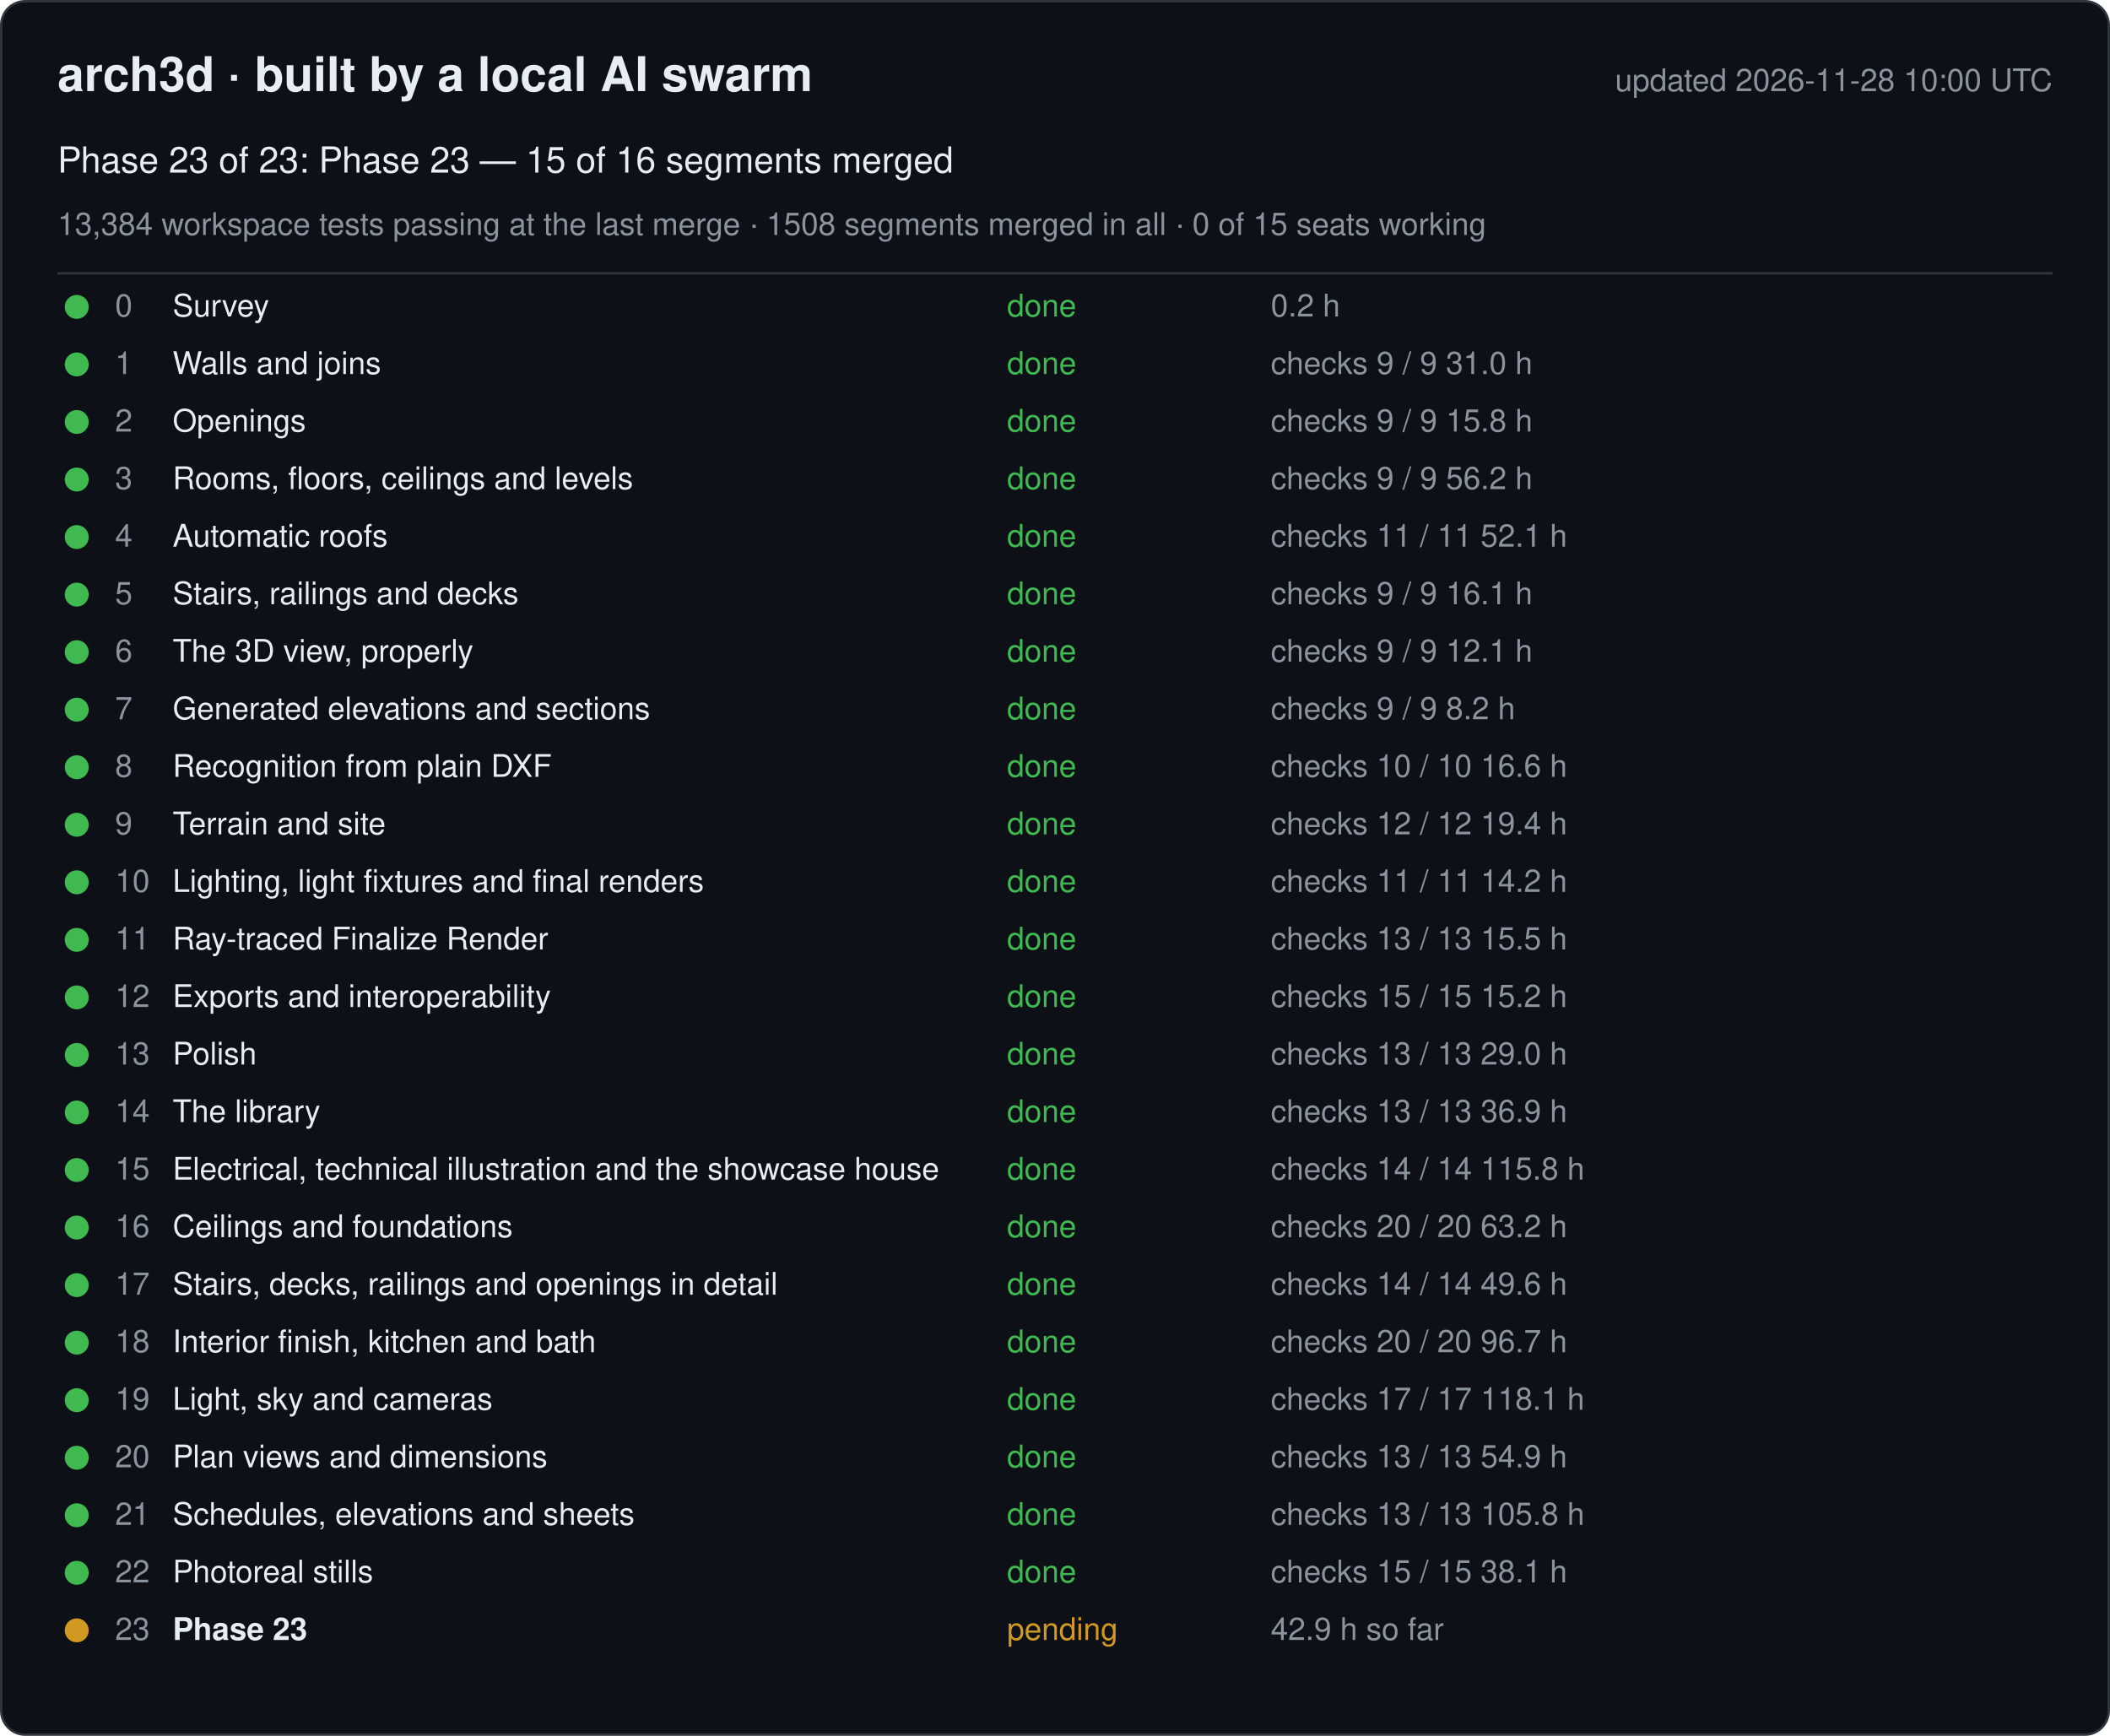
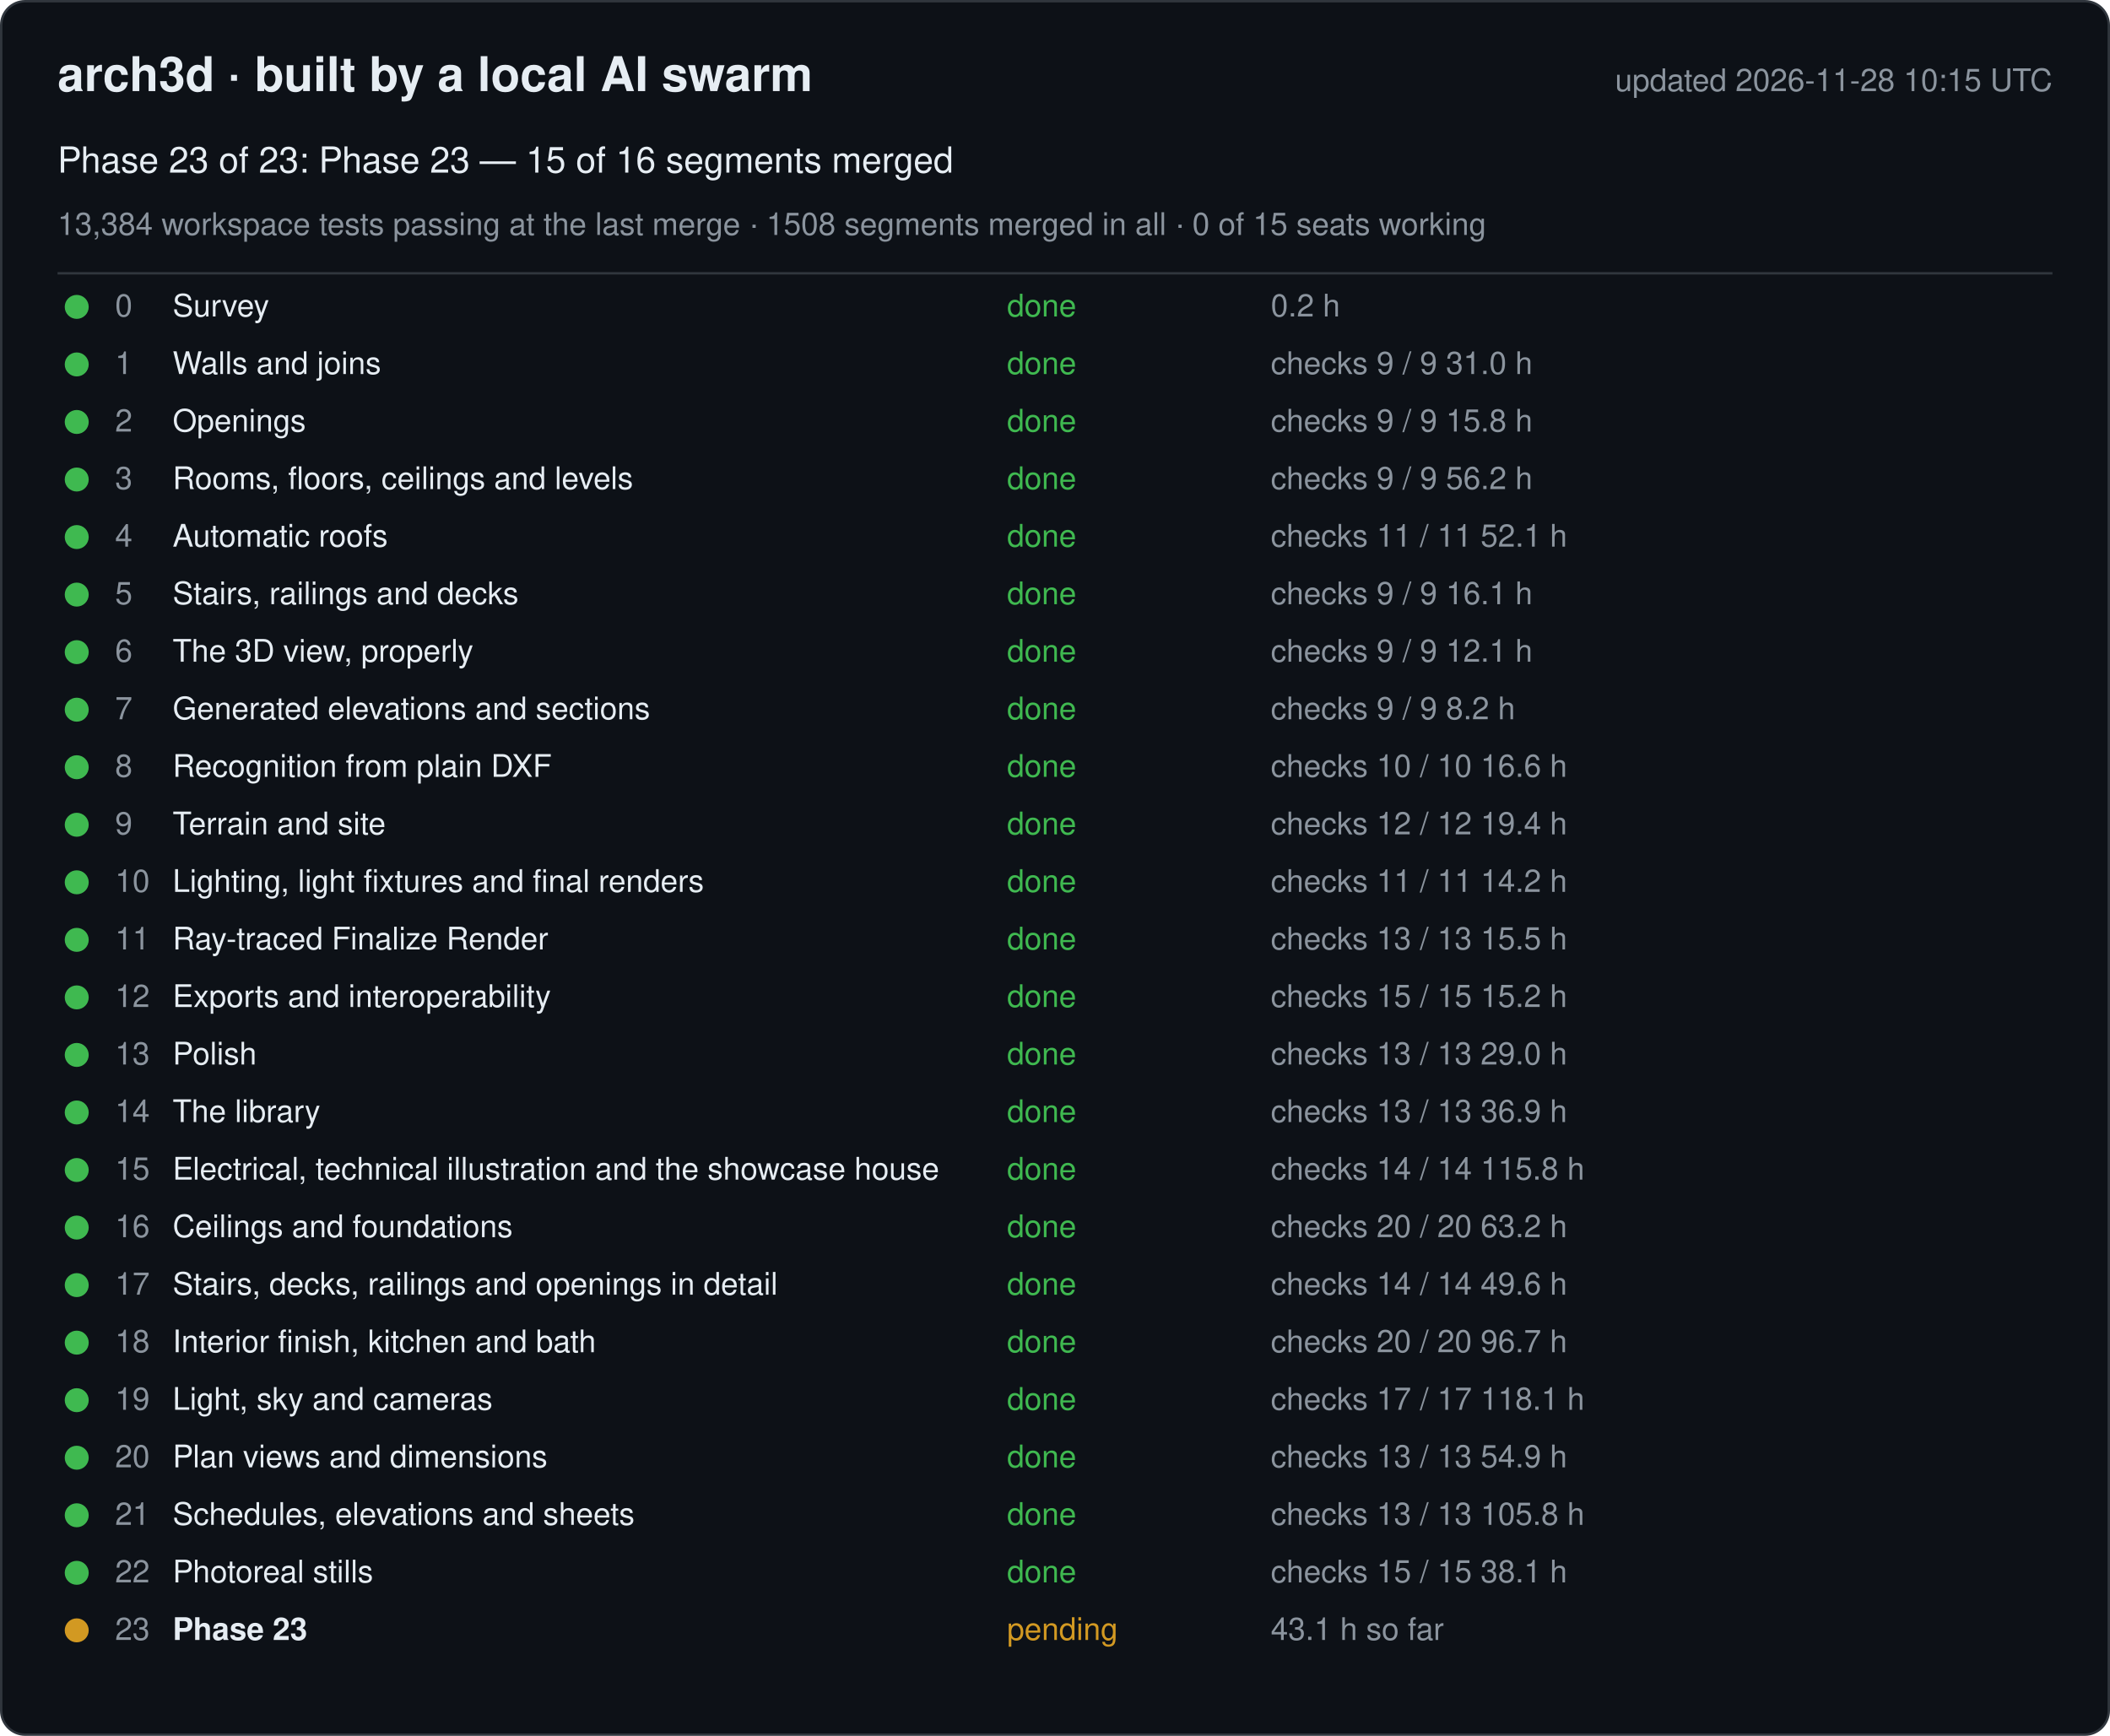
<svg xmlns="http://www.w3.org/2000/svg" width="880" height="724" viewBox="0 0 880 724" font-family="-apple-system, Segoe UI, Helvetica, Arial, sans-serif">
  <rect x="0.5" y="0.5" width="879" height="723" rx="10" fill="#0d1117" stroke="#30363d" />
  <text x="24" y="38" font-size="20" font-weight="600" fill="#e6edf3">arch3d · built by a local AI swarm</text>
-   <text x="856" y="38" font-size="13" fill="#8b949e" text-anchor="end">updated 2026-11-28 10:00 UTC</text>
+   <text x="856" y="38" font-size="13" fill="#8b949e" text-anchor="end">updated 2026-11-28 10:15 UTC</text>
  <text x="24" y="72" font-size="15" fill="#e6edf3">Phase 23 of 23: Phase 23 — 15 of 16 segments merged</text>
  <text x="24" y="98" font-size="13" fill="#8b949e">13,384 workspace tests passing at the last merge · 1508 segments merged in all · 0 of 15 seats working</text>
  <line x1="24" y1="114" x2="856" y2="114" stroke="#30363d" />
  <g data-phase="0">
    <circle cx="32" cy="128" r="5" fill="#3fb950" />
    <text x="48" y="132" font-size="13" fill="#8b949e">0</text>
    <text x="72" y="132" font-size="13" fill="#e6edf3">Survey</text>
    <text x="420" y="132" font-size="13" fill="#3fb950">done</text>
    <text x="530" y="132" font-size="13" fill="#8b949e">0.2 h</text>
  </g>
  <g data-phase="1">
    <circle cx="32" cy="152" r="5" fill="#3fb950" />
    <text x="48" y="156" font-size="13" fill="#8b949e">1</text>
    <text x="72" y="156" font-size="13" fill="#e6edf3">Walls and joins</text>
    <text x="420" y="156" font-size="13" fill="#3fb950">done</text>
    <text x="530" y="156" font-size="13" fill="#8b949e">checks 9 / 9   31.0 h</text>
  </g>
  <g data-phase="2">
    <circle cx="32" cy="176" r="5" fill="#3fb950" />
    <text x="48" y="180" font-size="13" fill="#8b949e">2</text>
    <text x="72" y="180" font-size="13" fill="#e6edf3">Openings</text>
    <text x="420" y="180" font-size="13" fill="#3fb950">done</text>
    <text x="530" y="180" font-size="13" fill="#8b949e">checks 9 / 9   15.8 h</text>
  </g>
  <g data-phase="3">
    <circle cx="32" cy="200" r="5" fill="#3fb950" />
    <text x="48" y="204" font-size="13" fill="#8b949e">3</text>
    <text x="72" y="204" font-size="13" fill="#e6edf3">Rooms, floors, ceilings and levels</text>
    <text x="420" y="204" font-size="13" fill="#3fb950">done</text>
    <text x="530" y="204" font-size="13" fill="#8b949e">checks 9 / 9   56.2 h</text>
  </g>
  <g data-phase="4">
    <circle cx="32" cy="224" r="5" fill="#3fb950" />
    <text x="48" y="228" font-size="13" fill="#8b949e">4</text>
    <text x="72" y="228" font-size="13" fill="#e6edf3">Automatic roofs</text>
    <text x="420" y="228" font-size="13" fill="#3fb950">done</text>
    <text x="530" y="228" font-size="13" fill="#8b949e">checks 11 / 11   52.1 h</text>
  </g>
  <g data-phase="5">
    <circle cx="32" cy="248" r="5" fill="#3fb950" />
    <text x="48" y="252" font-size="13" fill="#8b949e">5</text>
    <text x="72" y="252" font-size="13" fill="#e6edf3">Stairs, railings and decks</text>
    <text x="420" y="252" font-size="13" fill="#3fb950">done</text>
    <text x="530" y="252" font-size="13" fill="#8b949e">checks 9 / 9   16.1 h</text>
  </g>
  <g data-phase="6">
    <circle cx="32" cy="272" r="5" fill="#3fb950" />
    <text x="48" y="276" font-size="13" fill="#8b949e">6</text>
    <text x="72" y="276" font-size="13" fill="#e6edf3">The 3D view, properly</text>
    <text x="420" y="276" font-size="13" fill="#3fb950">done</text>
    <text x="530" y="276" font-size="13" fill="#8b949e">checks 9 / 9   12.1 h</text>
  </g>
  <g data-phase="7">
    <circle cx="32" cy="296" r="5" fill="#3fb950" />
    <text x="48" y="300" font-size="13" fill="#8b949e">7</text>
    <text x="72" y="300" font-size="13" fill="#e6edf3">Generated elevations and sections</text>
    <text x="420" y="300" font-size="13" fill="#3fb950">done</text>
    <text x="530" y="300" font-size="13" fill="#8b949e">checks 9 / 9   8.2 h</text>
  </g>
  <g data-phase="8">
    <circle cx="32" cy="320" r="5" fill="#3fb950" />
    <text x="48" y="324" font-size="13" fill="#8b949e">8</text>
    <text x="72" y="324" font-size="13" fill="#e6edf3">Recognition from plain DXF</text>
    <text x="420" y="324" font-size="13" fill="#3fb950">done</text>
    <text x="530" y="324" font-size="13" fill="#8b949e">checks 10 / 10   16.6 h</text>
  </g>
  <g data-phase="9">
    <circle cx="32" cy="344" r="5" fill="#3fb950" />
    <text x="48" y="348" font-size="13" fill="#8b949e">9</text>
    <text x="72" y="348" font-size="13" fill="#e6edf3">Terrain and site</text>
    <text x="420" y="348" font-size="13" fill="#3fb950">done</text>
    <text x="530" y="348" font-size="13" fill="#8b949e">checks 12 / 12   19.4 h</text>
  </g>
  <g data-phase="10">
    <circle cx="32" cy="368" r="5" fill="#3fb950" />
    <text x="48" y="372" font-size="13" fill="#8b949e">10</text>
    <text x="72" y="372" font-size="13" fill="#e6edf3">Lighting, light fixtures and final renders</text>
    <text x="420" y="372" font-size="13" fill="#3fb950">done</text>
    <text x="530" y="372" font-size="13" fill="#8b949e">checks 11 / 11   14.2 h</text>
  </g>
  <g data-phase="11">
    <circle cx="32" cy="392" r="5" fill="#3fb950" />
    <text x="48" y="396" font-size="13" fill="#8b949e">11</text>
    <text x="72" y="396" font-size="13" fill="#e6edf3">Ray-traced Finalize Render</text>
    <text x="420" y="396" font-size="13" fill="#3fb950">done</text>
    <text x="530" y="396" font-size="13" fill="#8b949e">checks 13 / 13   15.5 h</text>
  </g>
  <g data-phase="12">
    <circle cx="32" cy="416" r="5" fill="#3fb950" />
    <text x="48" y="420" font-size="13" fill="#8b949e">12</text>
    <text x="72" y="420" font-size="13" fill="#e6edf3">Exports and interoperability</text>
    <text x="420" y="420" font-size="13" fill="#3fb950">done</text>
    <text x="530" y="420" font-size="13" fill="#8b949e">checks 15 / 15   15.2 h</text>
  </g>
  <g data-phase="13">
    <circle cx="32" cy="440" r="5" fill="#3fb950" />
    <text x="48" y="444" font-size="13" fill="#8b949e">13</text>
    <text x="72" y="444" font-size="13" fill="#e6edf3">Polish</text>
    <text x="420" y="444" font-size="13" fill="#3fb950">done</text>
    <text x="530" y="444" font-size="13" fill="#8b949e">checks 13 / 13   29.0 h</text>
  </g>
  <g data-phase="14">
    <circle cx="32" cy="464" r="5" fill="#3fb950" />
    <text x="48" y="468" font-size="13" fill="#8b949e">14</text>
    <text x="72" y="468" font-size="13" fill="#e6edf3">The library</text>
    <text x="420" y="468" font-size="13" fill="#3fb950">done</text>
    <text x="530" y="468" font-size="13" fill="#8b949e">checks 13 / 13   36.9 h</text>
  </g>
  <g data-phase="15">
    <circle cx="32" cy="488" r="5" fill="#3fb950" />
    <text x="48" y="492" font-size="13" fill="#8b949e">15</text>
    <text x="72" y="492" font-size="13" fill="#e6edf3">Electrical, technical illustration and the showcase house</text>
    <text x="420" y="492" font-size="13" fill="#3fb950">done</text>
    <text x="530" y="492" font-size="13" fill="#8b949e">checks 14 / 14   115.8 h</text>
  </g>
  <g data-phase="16">
    <circle cx="32" cy="512" r="5" fill="#3fb950" />
    <text x="48" y="516" font-size="13" fill="#8b949e">16</text>
    <text x="72" y="516" font-size="13" fill="#e6edf3">Ceilings and foundations</text>
    <text x="420" y="516" font-size="13" fill="#3fb950">done</text>
    <text x="530" y="516" font-size="13" fill="#8b949e">checks 20 / 20   63.2 h</text>
  </g>
  <g data-phase="17">
    <circle cx="32" cy="536" r="5" fill="#3fb950" />
    <text x="48" y="540" font-size="13" fill="#8b949e">17</text>
    <text x="72" y="540" font-size="13" fill="#e6edf3">Stairs, decks, railings and openings in detail</text>
    <text x="420" y="540" font-size="13" fill="#3fb950">done</text>
    <text x="530" y="540" font-size="13" fill="#8b949e">checks 14 / 14   49.6 h</text>
  </g>
  <g data-phase="18">
    <circle cx="32" cy="560" r="5" fill="#3fb950" />
    <text x="48" y="564" font-size="13" fill="#8b949e">18</text>
    <text x="72" y="564" font-size="13" fill="#e6edf3">Interior finish, kitchen and bath</text>
    <text x="420" y="564" font-size="13" fill="#3fb950">done</text>
    <text x="530" y="564" font-size="13" fill="#8b949e">checks 20 / 20   96.7 h</text>
  </g>
  <g data-phase="19">
    <circle cx="32" cy="584" r="5" fill="#3fb950" />
    <text x="48" y="588" font-size="13" fill="#8b949e">19</text>
    <text x="72" y="588" font-size="13" fill="#e6edf3">Light, sky and cameras</text>
    <text x="420" y="588" font-size="13" fill="#3fb950">done</text>
    <text x="530" y="588" font-size="13" fill="#8b949e">checks 17 / 17   118.1 h</text>
  </g>
  <g data-phase="20">
    <circle cx="32" cy="608" r="5" fill="#3fb950" />
    <text x="48" y="612" font-size="13" fill="#8b949e">20</text>
    <text x="72" y="612" font-size="13" fill="#e6edf3">Plan views and dimensions</text>
    <text x="420" y="612" font-size="13" fill="#3fb950">done</text>
    <text x="530" y="612" font-size="13" fill="#8b949e">checks 13 / 13   54.9 h</text>
  </g>
  <g data-phase="21">
    <circle cx="32" cy="632" r="5" fill="#3fb950" />
    <text x="48" y="636" font-size="13" fill="#8b949e">21</text>
    <text x="72" y="636" font-size="13" fill="#e6edf3">Schedules, elevations and sheets</text>
    <text x="420" y="636" font-size="13" fill="#3fb950">done</text>
    <text x="530" y="636" font-size="13" fill="#8b949e">checks 13 / 13   105.8 h</text>
  </g>
  <g data-phase="22">
    <circle cx="32" cy="656" r="5" fill="#3fb950" />
    <text x="48" y="660" font-size="13" fill="#8b949e">22</text>
    <text x="72" y="660" font-size="13" fill="#e6edf3">Photoreal stills</text>
    <text x="420" y="660" font-size="13" fill="#3fb950">done</text>
    <text x="530" y="660" font-size="13" fill="#8b949e">checks 15 / 15   38.1 h</text>
  </g>
  <g data-phase="23">
    <circle cx="32" cy="680" r="5" fill="#d29922" />
    <text x="48" y="684" font-size="13" fill="#8b949e">23</text>
    <text x="72" y="684" font-size="13" fill="#e6edf3" font-weight="600">Phase 23</text>
    <text x="420" y="684" font-size="13" fill="#d29922">pending</text>
-     <text x="530" y="684" font-size="13" fill="#8b949e">42.9 h so far</text>
+     <text x="530" y="684" font-size="13" fill="#8b949e">43.1 h so far</text>
  </g>
</svg>
